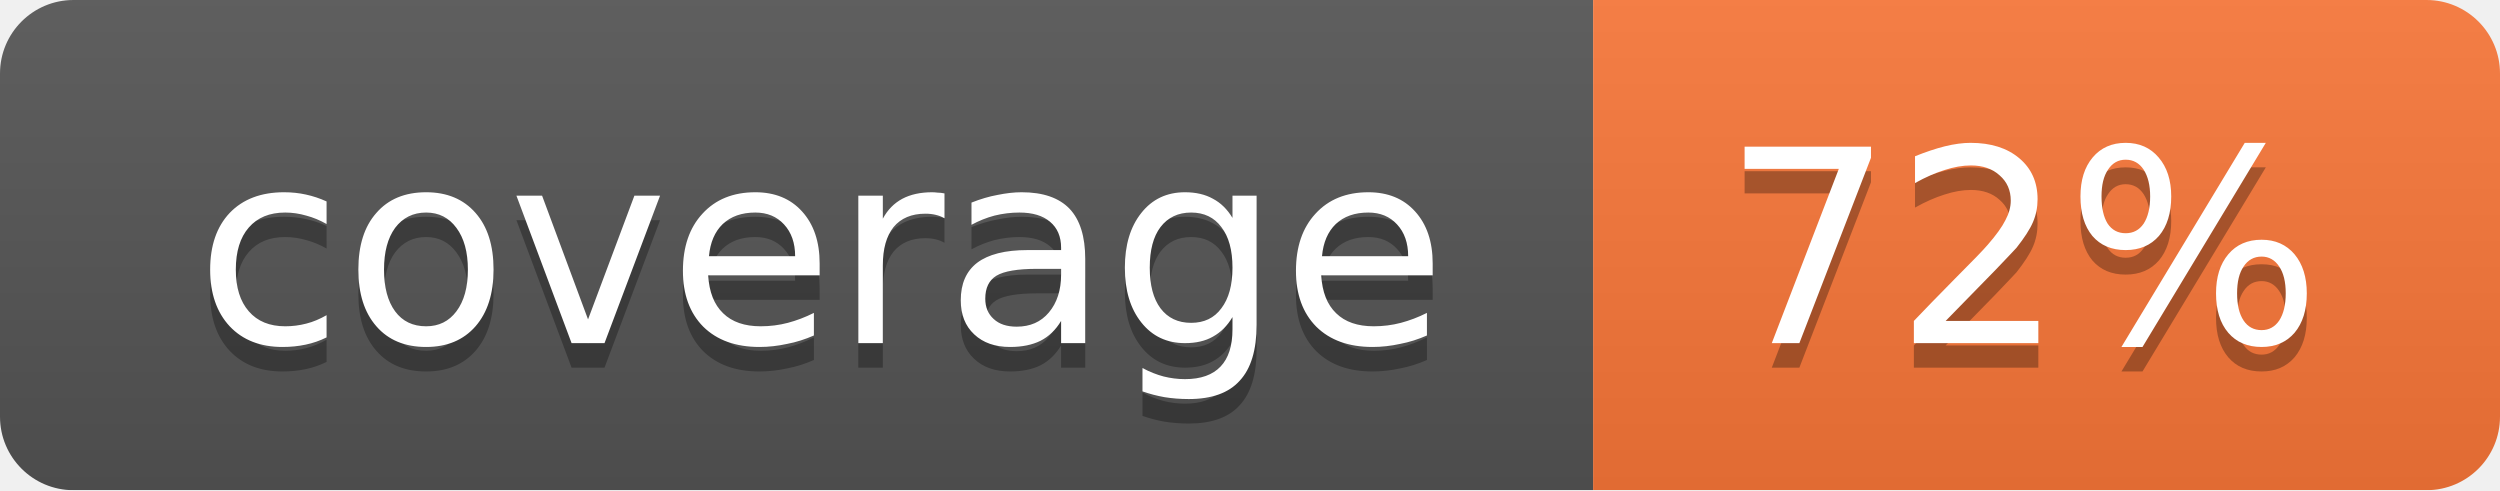
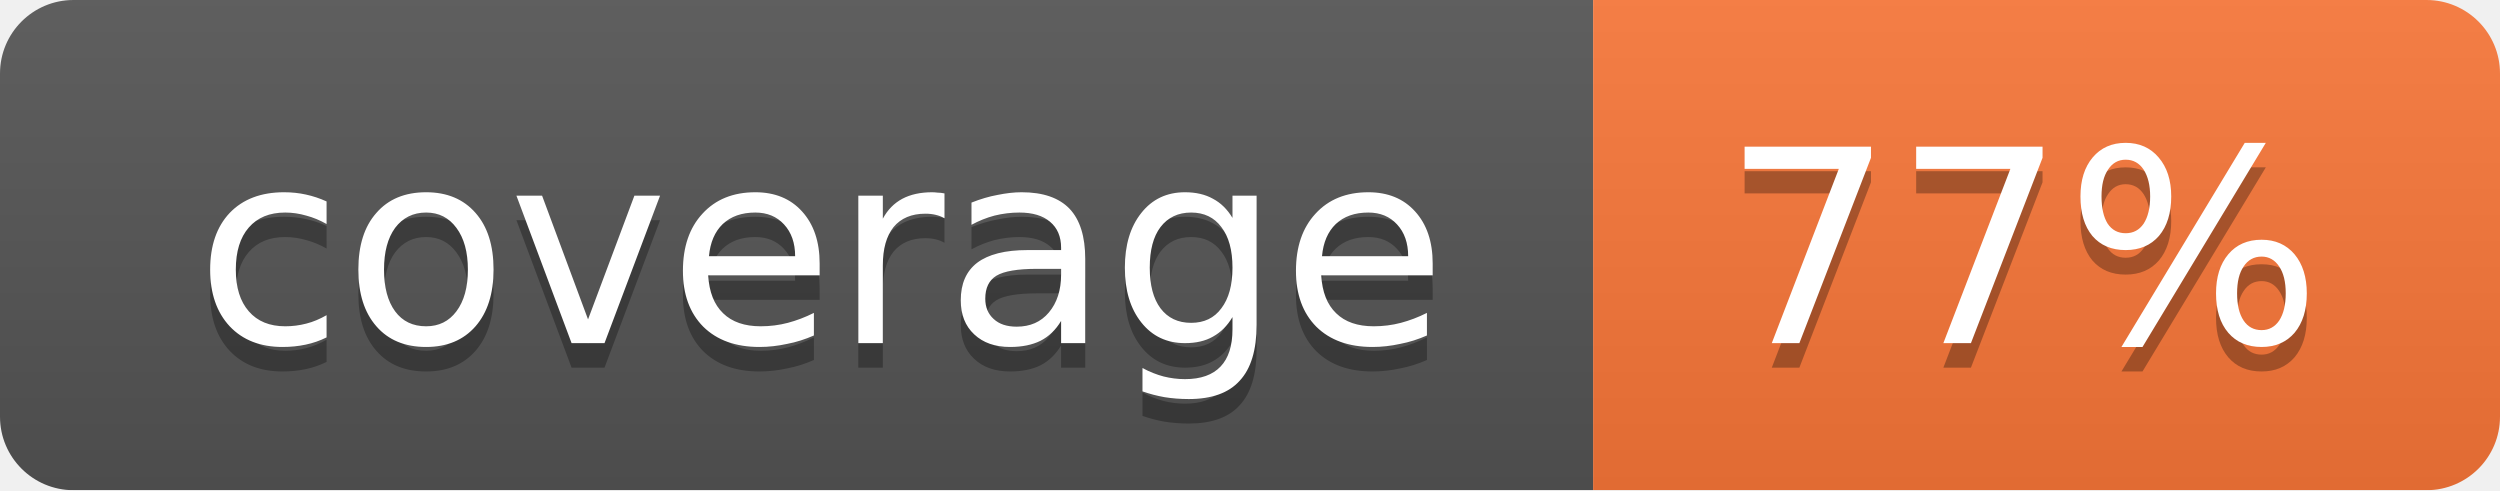
<svg xmlns="http://www.w3.org/2000/svg" width="102" height="20">
  <linearGradient id="smooth" x2="0" y2="100%">
    <stop offset="0" stop-color="#bbb" stop-opacity=".1" />
    <stop offset="1" stop-opacity=".1" />
  </linearGradient>
  <mask id="round">
    <rect width="102" height="20" rx="3" fill="#fff" />
  </mask>
  <g mask="url(#round)">
    <rect width="65" height="20" fill="#555" />
    <rect x="65" width="37" height="20" fill="#fa7739" />
    <rect width="102" height="20" fill="url(#smooth)" />
  </g>
  <g fill="#fff" text-anchor="middle" font-family="DejaVu Sans,Verdana,Geneva,sans-serif" font-size="11">
    <text x="33.5" y="15" fill="#010101" fill-opacity=".3">coverage</text>
    <text x="33.5" y="14">coverage</text>
-     <text x="82.5" y="15" fill="#010101" fill-opacity=".3">72%</text>
-     <text x="82.5" y="14">72%</text>
+     <text x="82.5" y="15" fill="#010101" fill-opacity=".3">77%</text>
+     <text x="82.5" y="14">77%</text>
  </g>
</svg>
